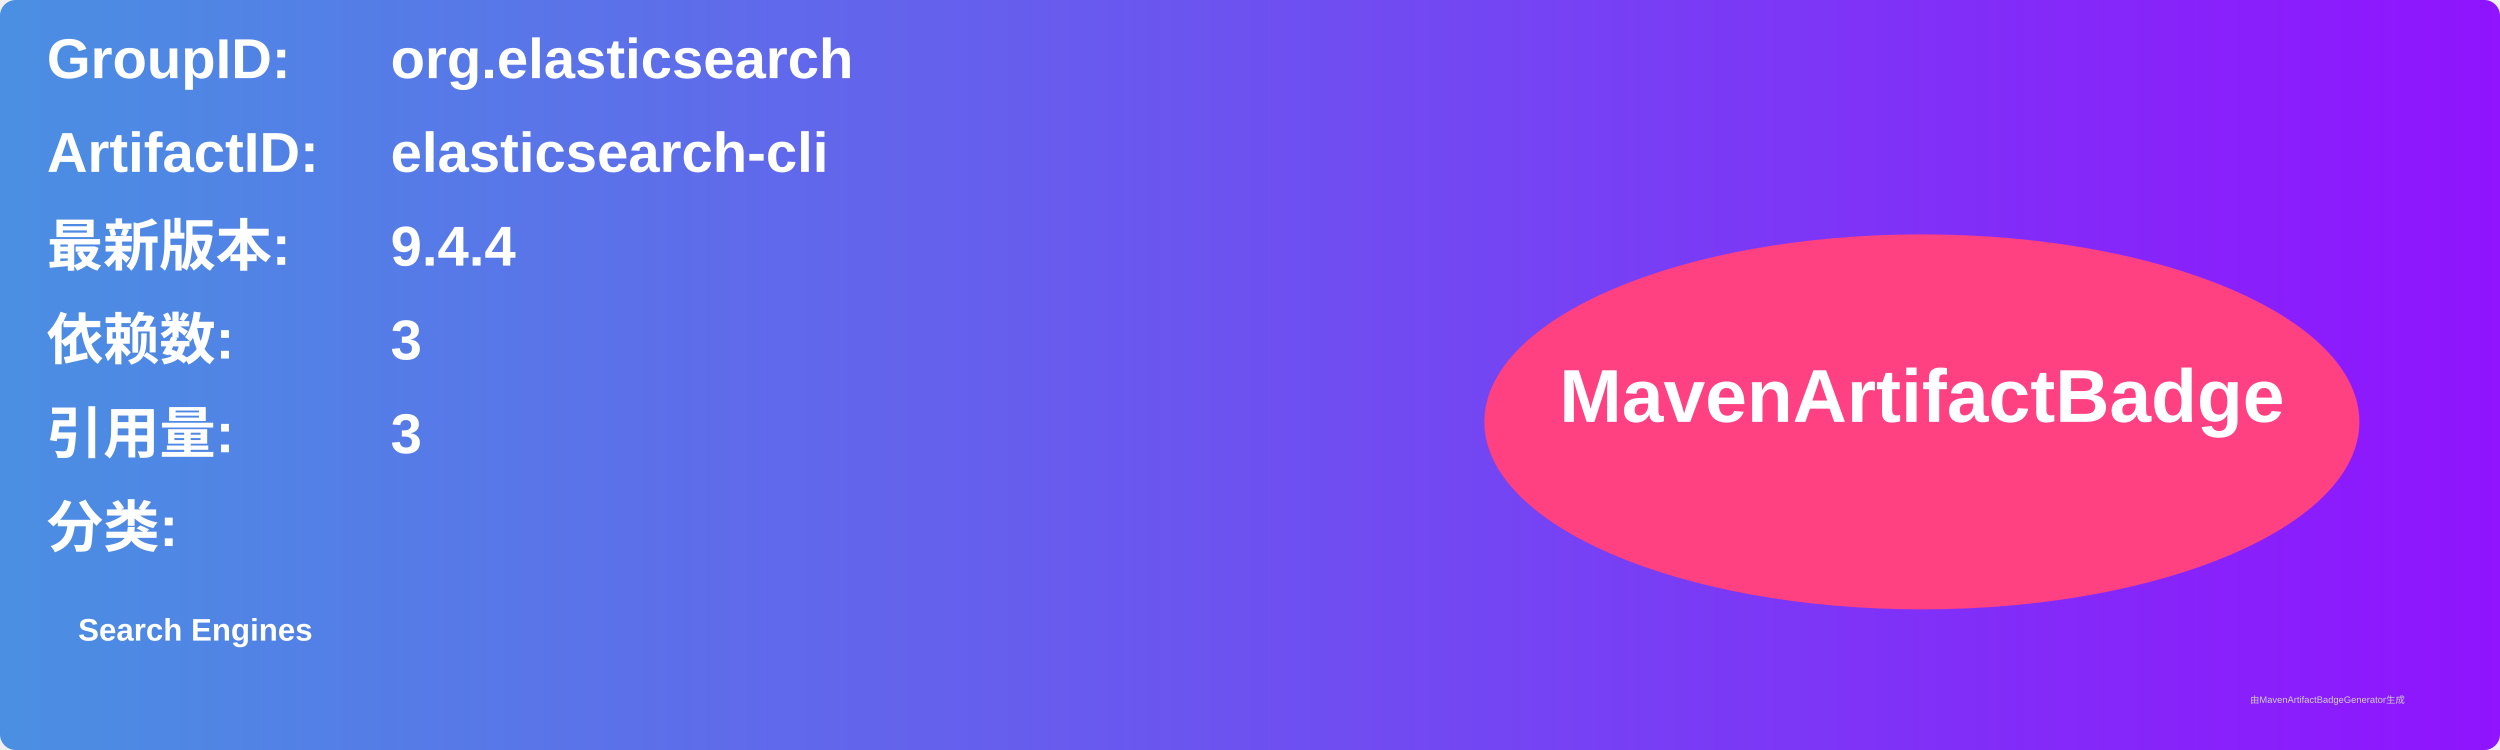
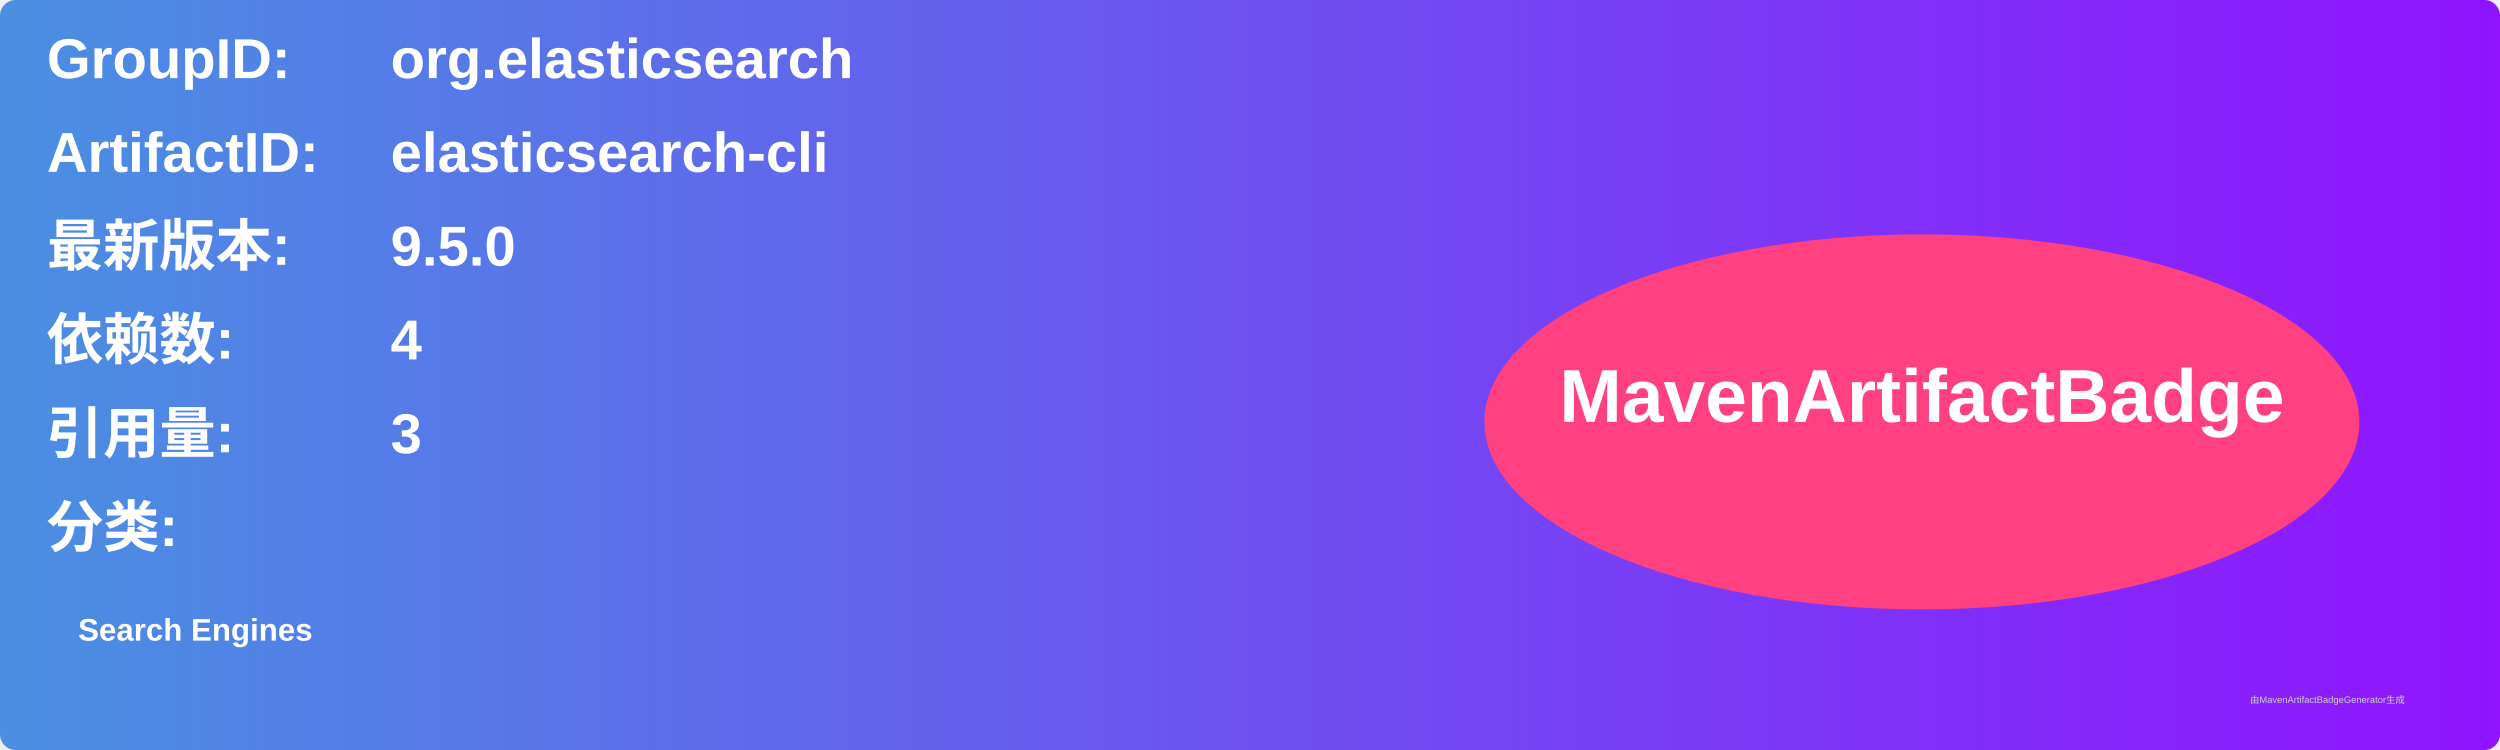
<svg xmlns="http://www.w3.org/2000/svg" width="800" height="240" viewBox="0 0 800 240">
  <linearGradient id="grad" x1="0%" y1="0%" x2="100%" y2="0%">
    <stop offset="0%" stop-color="#4a90e2" />
    <stop offset="100%" stop-color="#9013fe" />
  </linearGradient>
  <rect width="100%" height="100%" rx="5" ry="5" fill="url(#grad)" />
  <g transform="translate(15, 15)">
    <text x="0" y="10" font-family="Arial" font-size="18" fill="white" font-weight="bold" width="260">GroupID:</text>
    <text x="110" y="10" font-family="Arial" font-size="18" fill="white" font-weight="bold" width="460">org.elasticsearch</text>
    <text x="0" y="40" font-family="Arial" font-size="18" fill="white" font-weight="bold" width="260">ArtifactID:</text>
    <text x="110" y="40" font-family="Arial" font-size="18" fill="white" font-weight="bold" width="460">elasticsearch-cli</text>
    <text x="0" y="70" font-family="Arial" font-size="18" fill="white" font-weight="bold">最新版本:</text>
    <text x="110" y="70" font-family="Arial" font-size="18" fill="white" font-weight="bold">
-       <tspan font-weight="bold">9.4.4</tspan>
+       <tspan font-weight="bold">9.5.0</tspan>
    </text>
    <text x="0" y="100" font-family="Arial" font-size="18" fill="white" font-weight="bold">依赖数: </text>
    <text x="110" y="100" font-family="Arial" font-size="18" fill="white">
-       <tspan font-weight="bold">3</tspan>
+       <tspan font-weight="bold">4</tspan>
    </text>
    <text x="0" y="130" font-family="Arial" font-size="18" fill="white" font-weight="bold">引用量: </text>
    <text x="110" y="130" font-family="Arial" font-size="18" fill="white">
      <tspan font-weight="bold">3</tspan>
    </text>
    <text x="0" y="160" font-family="Arial" font-size="18" fill="white" font-weight="bold">分类:</text>
    <text x="10" y="190" font-family="Arial" font-size="10" fill="white">
      <tspan font-weight="bold">Search Engines</tspan>
    </text>
    <ellipse cx="600" cy="120" rx="140" ry="60" fill="#ff4081" />
    <text x="600" y="120" text-anchor="middle" font-family="Arial" font-size="24" fill="white" font-weight="bold">MavenArtifactBadge</text>
  </g>
  <text x="720" y="225" font-family="Arial" font-size="3" fill="#d0d0d0">由MavenArtifactBadgeGenerator生成</text>
</svg>
